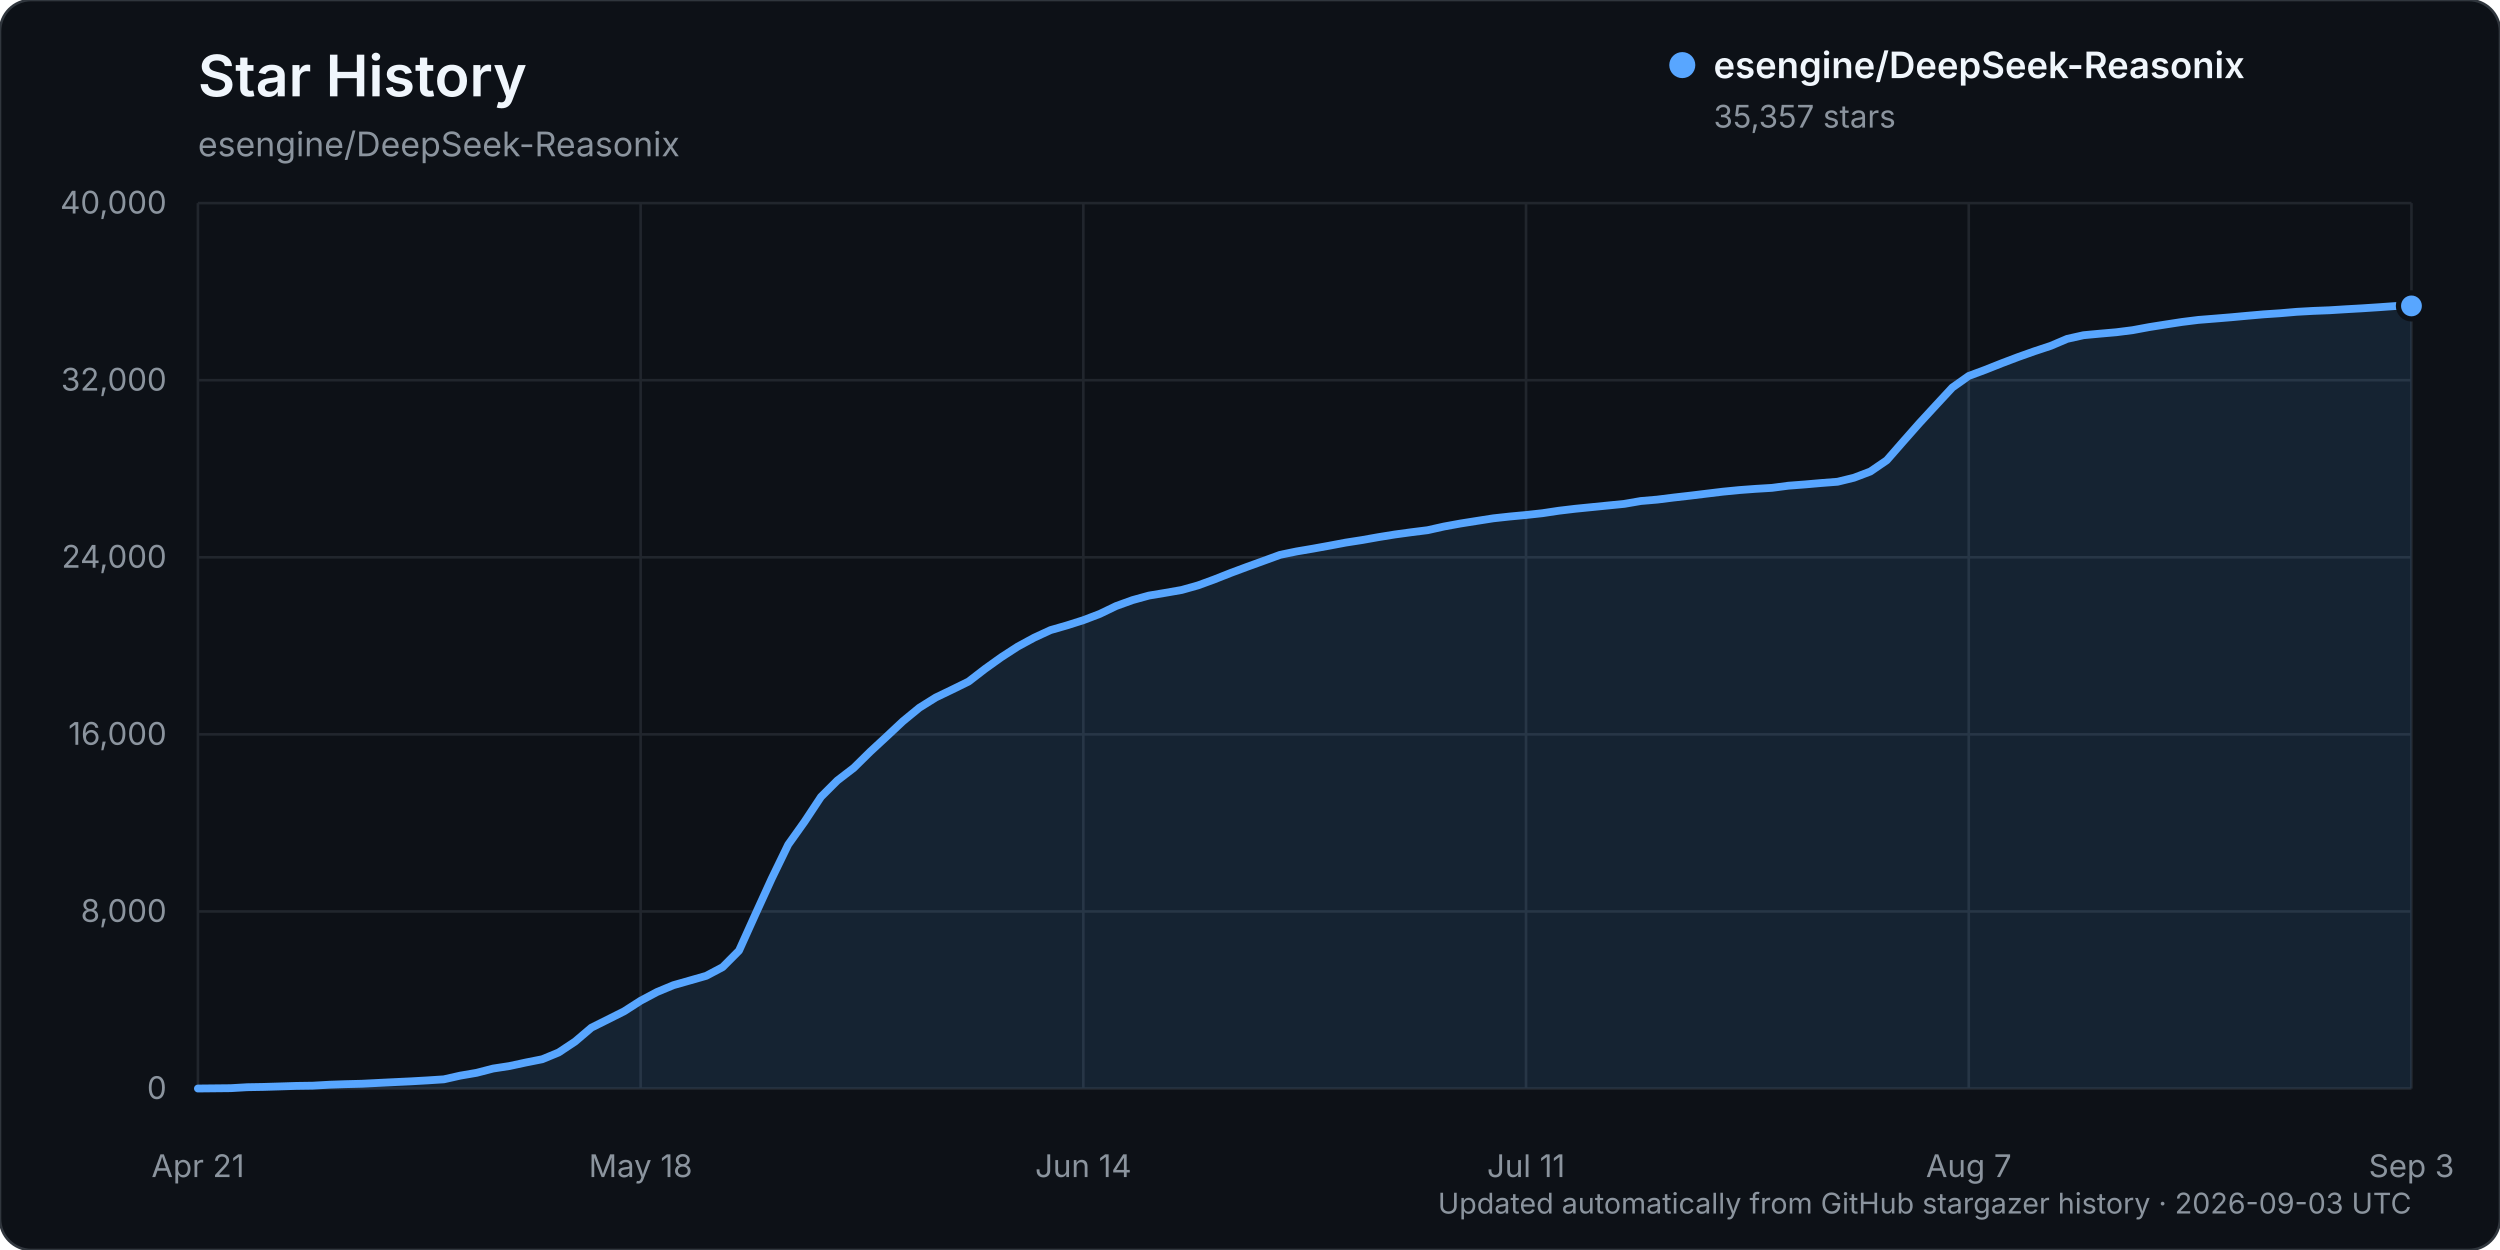
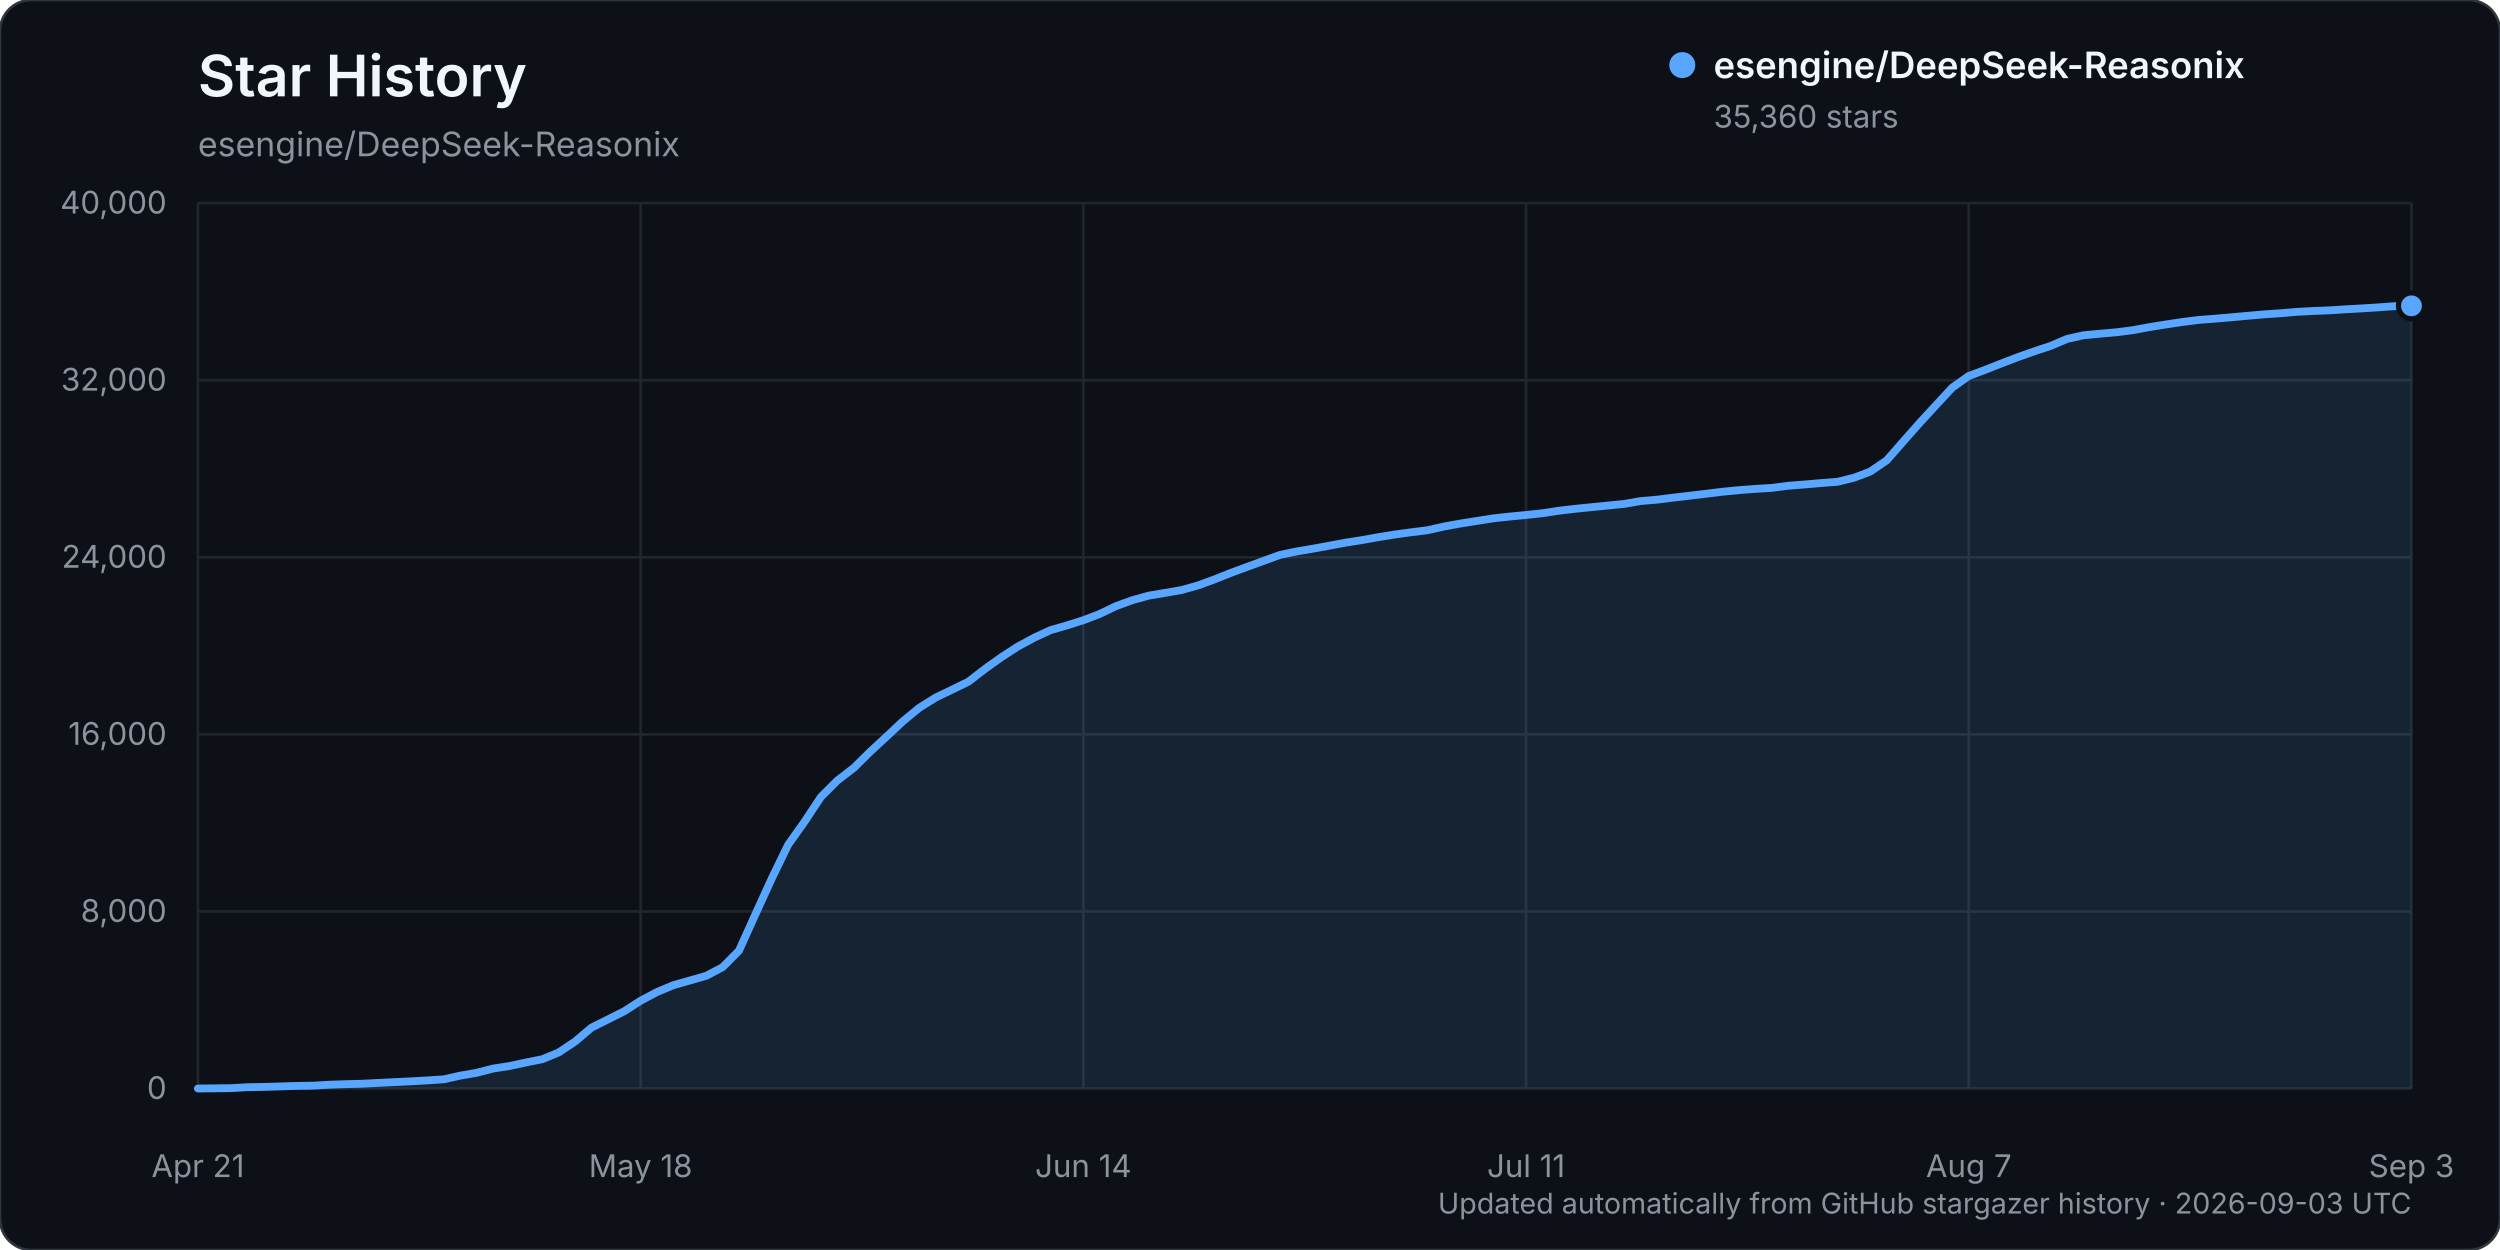
<svg xmlns="http://www.w3.org/2000/svg" width="960" height="480" viewBox="0 0 960 480" role="img" aria-labelledby="title description">
  <rect width="960" height="480" rx="12" fill="#0d1117" stroke="#30363d" />
  <text x="76" y="37" fill="#f0f6fc" font-family="-apple-system, BlinkMacSystemFont, 'Segoe UI', sans-serif" font-size="22" font-weight="600">Star History</text>
  <text x="76" y="60" fill="#8b949e" font-family="-apple-system, BlinkMacSystemFont, 'Segoe UI', sans-serif" font-size="13">esengine/DeepSeek-Reasonix</text>
  <g font-family="-apple-system, BlinkMacSystemFont, 'Segoe UI', sans-serif">
    <line x1="76" y1="418.00" x2="926" y2="418.00" stroke="#21262d" stroke-width="1" />
    <text x="64" y="422.00" text-anchor="end" fill="#8b949e" font-size="12">0</text>
    <line x1="76" y1="350.00" x2="926" y2="350.00" stroke="#21262d" stroke-width="1" />
    <text x="64" y="354.00" text-anchor="end" fill="#8b949e" font-size="12">8,000</text>
    <line x1="76" y1="282.00" x2="926" y2="282.00" stroke="#21262d" stroke-width="1" />
    <text x="64" y="286.00" text-anchor="end" fill="#8b949e" font-size="12">16,000</text>
    <line x1="76" y1="214.00" x2="926" y2="214.00" stroke="#21262d" stroke-width="1" />
    <text x="64" y="218.00" text-anchor="end" fill="#8b949e" font-size="12">24,000</text>
    <line x1="76" y1="146.00" x2="926" y2="146.00" stroke="#21262d" stroke-width="1" />
    <text x="64" y="150.00" text-anchor="end" fill="#8b949e" font-size="12">32,000</text>
    <line x1="76" y1="78.00" x2="926" y2="78.00" stroke="#21262d" stroke-width="1" />
    <text x="64" y="82.00" text-anchor="end" fill="#8b949e" font-size="12">40,000</text>
    <line x1="76.00" y1="78" x2="76.00" y2="418" stroke="#21262d" stroke-width="1" />
    <text x="76.00" y="452" text-anchor="middle" fill="#8b949e" font-size="12">Apr 21</text>
    <line x1="246.00" y1="78" x2="246.00" y2="418" stroke="#21262d" stroke-width="1" />
    <text x="246.00" y="452" text-anchor="middle" fill="#8b949e" font-size="12">May 18</text>
    <line x1="416.00" y1="78" x2="416.00" y2="418" stroke="#21262d" stroke-width="1" />
    <text x="416.00" y="452" text-anchor="middle" fill="#8b949e" font-size="12">Jun 14</text>
    <line x1="586.00" y1="78" x2="586.00" y2="418" stroke="#21262d" stroke-width="1" />
    <text x="586.00" y="452" text-anchor="middle" fill="#8b949e" font-size="12">Jul 11</text>
    <line x1="756.00" y1="78" x2="756.00" y2="418" stroke="#21262d" stroke-width="1" />
    <text x="756.00" y="452" text-anchor="middle" fill="#8b949e" font-size="12">Aug 7</text>
    <line x1="926.00" y1="78" x2="926.00" y2="418" stroke="#21262d" stroke-width="1" />
    <text x="926.00" y="452" text-anchor="middle" fill="#8b949e" font-size="12">Sep 3</text>
-     <path d="M76.00,417.99 L88.59,417.86 L94.89,417.49 L101.19,417.38 L107.48,417.19 L113.78,416.99 L120.07,416.90 L126.37,416.54 L132.67,416.32 L138.96,416.16 L145.26,415.84 L151.56,415.53 L157.85,415.23 L164.15,414.87 L170.44,414.46 L176.74,413.04 L183.04,411.96 L189.33,410.33 L195.63,409.36 L201.93,408.00 L208.22,406.75 L214.52,404.15 L220.81,399.98 L227.11,394.62 L233.41,391.48 L239.70,388.32 L246.00,384.28 L252.30,380.93 L258.59,378.31 L264.89,376.52 L271.19,374.72 L277.48,371.39 L283.78,365.05 L290.07,351.10 L296.37,337.31 L302.67,324.34 L308.96,315.51 L315.26,305.99 L321.56,299.70 L327.85,294.87 L334.15,288.66 L340.44,282.84 L346.74,276.94 L353.04,271.77 L359.33,267.84 L365.63,264.81 L371.93,261.72 L378.22,256.87 L384.52,252.36 L390.81,248.29 L397.11,244.87 L403.41,241.96 L409.70,240.15 L416.00,238.15 L422.30,235.75 L428.59,232.72 L434.89,230.44 L441.19,228.70 L447.48,227.65 L453.78,226.55 L460.07,224.78 L466.37,222.47 L472.67,219.98 L478.96,217.64 L485.26,215.36 L491.56,213.06 L497.85,211.76 L504.15,210.69 L510.44,209.55 L516.74,208.36 L523.04,207.38 L529.33,206.26 L535.63,205.24 L541.93,204.38 L548.22,203.59 L554.52,202.18 L560.81,201.03 L567.11,200.03 L573.41,199.04 L579.70,198.35 L586.00,197.76 L592.30,197.07 L598.59,196.12 L604.89,195.37 L611.19,194.74 L617.48,194.11 L623.78,193.48 L630.07,192.39 L636.37,191.85 L642.67,191.06 L648.96,190.34 L655.26,189.57 L661.56,188.81 L667.85,188.19 L674.15,187.72 L680.44,187.34 L686.74,186.51 L693.04,186.03 L699.33,185.48 L705.63,184.99 L711.93,183.45 L718.22,181.06 L724.52,176.75 L730.81,169.56 L737.11,162.43 L743.41,155.59 L749.70,148.81 L756.00,144.36 L762.30,142.02 L768.59,139.52 L774.89,137.13 L781.19,134.89 L787.48,132.81 L793.78,130.13 L800.07,128.72 L806.37,128.13 L812.67,127.58 L818.96,126.78 L825.26,125.61 L831.56,124.61 L837.85,123.64 L844.15,122.85 L850.44,122.35 L856.74,121.83 L863.04,121.25 L869.33,120.70 L875.63,120.28 L881.93,119.74 L888.22,119.39 L894.52,119.14 L900.81,118.75 L907.11,118.39 L913.41,117.98 L919.70,117.53 L926.00,117.47 L926.00,418.00 L76.00,418.00 Z" fill="#58a6ff" opacity="0.12" />
-     <path d="M76.00,417.99 L88.59,417.86 L94.89,417.49 L101.19,417.38 L107.48,417.19 L113.78,416.99 L120.07,416.90 L126.37,416.54 L132.67,416.32 L138.96,416.16 L145.26,415.84 L151.56,415.53 L157.85,415.23 L164.15,414.87 L170.44,414.46 L176.74,413.04 L183.04,411.96 L189.33,410.33 L195.63,409.36 L201.93,408.00 L208.22,406.75 L214.52,404.15 L220.81,399.98 L227.11,394.62 L233.41,391.48 L239.70,388.32 L246.00,384.28 L252.30,380.93 L258.59,378.31 L264.89,376.52 L271.19,374.72 L277.48,371.39 L283.78,365.05 L290.07,351.10 L296.37,337.31 L302.67,324.34 L308.96,315.51 L315.26,305.99 L321.56,299.70 L327.85,294.87 L334.15,288.66 L340.44,282.84 L346.74,276.94 L353.04,271.77 L359.33,267.84 L365.63,264.81 L371.93,261.72 L378.22,256.87 L384.52,252.36 L390.81,248.29 L397.11,244.87 L403.41,241.96 L409.70,240.15 L416.00,238.15 L422.30,235.75 L428.59,232.72 L434.89,230.44 L441.19,228.70 L447.48,227.65 L453.78,226.55 L460.07,224.78 L466.37,222.47 L472.67,219.98 L478.96,217.64 L485.26,215.36 L491.56,213.06 L497.85,211.76 L504.15,210.69 L510.44,209.55 L516.74,208.36 L523.04,207.38 L529.33,206.26 L535.63,205.24 L541.93,204.38 L548.22,203.59 L554.52,202.18 L560.81,201.03 L567.11,200.03 L573.41,199.04 L579.70,198.35 L586.00,197.76 L592.30,197.07 L598.59,196.12 L604.89,195.37 L611.19,194.74 L617.48,194.11 L623.78,193.48 L630.07,192.39 L636.37,191.85 L642.67,191.06 L648.96,190.34 L655.26,189.57 L661.56,188.81 L667.85,188.19 L674.15,187.72 L680.44,187.34 L686.74,186.51 L693.04,186.03 L699.33,185.48 L705.63,184.99 L711.93,183.45 L718.22,181.06 L724.52,176.75 L730.81,169.56 L737.11,162.43 L743.41,155.59 L749.70,148.81 L756.00,144.36 L762.30,142.02 L768.59,139.52 L774.89,137.13 L781.19,134.89 L787.48,132.81 L793.78,130.13 L800.07,128.72 L806.37,128.13 L812.67,127.58 L818.96,126.78 L825.26,125.61 L831.56,124.61 L837.85,123.64 L844.15,122.85 L850.44,122.35 L856.74,121.83 L863.04,121.25 L869.33,120.70 L875.63,120.28 L881.93,119.74 L888.22,119.39 L894.52,119.14 L900.81,118.75 L907.11,118.39 L913.41,117.98 L919.70,117.53 L926.00,117.47" fill="none" stroke="#58a6ff" stroke-width="3" stroke-linecap="round" stroke-linejoin="round" />
-     <circle cx="926.00" cy="117.47" r="5" fill="#58a6ff" stroke="#0d1117" stroke-width="2" />
+     <path d="M76.00,417.99 L88.59,417.86 L94.89,417.49 L101.19,417.38 L107.48,417.19 L113.78,416.99 L120.07,416.90 L126.37,416.54 L132.67,416.32 L138.96,416.16 L145.26,415.84 L151.56,415.53 L157.85,415.23 L164.15,414.87 L170.44,414.46 L176.74,413.04 L183.04,411.96 L189.33,410.33 L195.63,409.36 L201.93,408.00 L208.22,406.75 L214.52,404.15 L220.81,399.98 L227.11,394.62 L233.41,391.48 L239.70,388.32 L246.00,384.28 L252.30,380.93 L258.59,378.31 L264.89,376.52 L271.19,374.72 L277.48,371.40 L283.78,365.05 L290.07,351.11 L296.37,337.32 L302.67,324.35 L308.96,315.52 L315.26,306.00 L321.56,299.71 L327.85,294.88 L334.15,288.66 L340.44,282.85 L346.74,276.95 L353.04,271.77 L359.33,267.85 L365.63,264.82 L371.93,261.73 L378.22,256.87 L384.52,252.37 L390.81,248.30 L397.11,244.88 L403.41,241.97 L409.70,240.16 L416.00,238.16 L422.30,235.76 L428.59,232.73 L434.89,230.45 L441.19,228.71 L447.48,227.66 L453.78,226.56 L460.07,224.79 L466.37,222.48 L472.67,219.98 L478.96,217.65 L485.26,215.37 L491.56,213.07 L497.85,211.77 L504.15,210.70 L510.44,209.55 L516.74,208.37 L523.04,207.39 L529.33,206.26 L535.63,205.25 L541.93,204.39 L548.22,203.60 L554.52,202.18 L560.81,201.04 L567.11,200.04 L573.41,199.05 L579.70,198.36 L586.00,197.76 L592.30,197.08 L598.59,196.12 L604.89,195.38 L611.19,194.75 L617.48,194.12 L623.78,193.49 L630.07,192.40 L636.37,191.86 L642.67,191.07 L648.96,190.34 L655.26,189.58 L661.56,188.82 L667.85,188.20 L674.15,187.73 L680.44,187.35 L686.74,186.52 L693.04,186.04 L699.33,185.49 L705.63,185.00 L711.93,183.46 L718.22,181.07 L724.52,176.76 L730.81,169.57 L737.11,162.44 L743.41,155.60 L749.70,148.82 L756.00,144.37 L762.30,142.03 L768.59,139.53 L774.89,137.13 L781.19,134.90 L787.48,132.82 L793.78,130.14 L800.07,128.74 L806.37,128.15 L812.67,127.60 L818.96,126.80 L825.26,125.63 L831.56,124.62 L837.85,123.67 L844.15,122.87 L850.44,122.38 L856.74,121.85 L863.04,121.27 L869.33,120.72 L875.63,120.30 L881.93,119.76 L888.22,119.42 L894.52,119.17 L900.81,118.77 L907.11,118.42 L913.41,118.01 L919.70,117.56 L926.00,117.44 L926.00,418.00 L76.00,418.00 Z" fill="#58a6ff" opacity="0.12" />
+     <path d="M76.00,417.99 L88.59,417.86 L94.89,417.49 L101.19,417.38 L107.48,417.19 L113.78,416.99 L120.07,416.90 L126.37,416.54 L132.67,416.32 L138.96,416.16 L145.26,415.84 L151.56,415.53 L157.85,415.23 L164.15,414.87 L170.44,414.46 L176.74,413.04 L183.04,411.96 L189.33,410.33 L195.63,409.36 L201.93,408.00 L208.22,406.75 L214.52,404.15 L220.81,399.98 L227.11,394.62 L233.41,391.48 L239.70,388.32 L246.00,384.28 L252.30,380.93 L258.59,378.31 L264.89,376.52 L271.19,374.72 L277.48,371.40 L283.78,365.05 L290.07,351.11 L296.37,337.32 L302.67,324.35 L308.96,315.52 L315.26,306.00 L321.56,299.71 L327.85,294.88 L334.15,288.66 L340.44,282.85 L346.74,276.95 L353.04,271.77 L359.33,267.85 L365.63,264.82 L371.93,261.73 L378.22,256.87 L384.52,252.37 L390.81,248.30 L397.11,244.88 L403.41,241.97 L409.70,240.16 L416.00,238.16 L422.30,235.76 L428.59,232.73 L434.89,230.45 L441.19,228.71 L447.48,227.66 L453.78,226.56 L460.07,224.79 L466.37,222.48 L472.67,219.98 L478.96,217.65 L485.26,215.37 L491.56,213.07 L497.85,211.77 L504.15,210.70 L510.44,209.55 L516.74,208.37 L523.04,207.39 L529.33,206.26 L535.63,205.25 L541.93,204.39 L548.22,203.60 L554.52,202.18 L560.81,201.04 L567.11,200.04 L573.41,199.05 L579.70,198.36 L586.00,197.76 L592.30,197.08 L598.59,196.12 L604.89,195.38 L611.19,194.75 L617.48,194.12 L623.78,193.49 L630.07,192.40 L636.37,191.86 L642.67,191.07 L648.96,190.34 L655.26,189.58 L661.56,188.82 L667.85,188.20 L674.15,187.73 L680.44,187.35 L686.74,186.52 L693.04,186.04 L699.33,185.49 L705.63,185.00 L711.93,183.46 L718.22,181.07 L724.52,176.76 L730.81,169.57 L737.11,162.44 L743.41,155.60 L749.70,148.82 L756.00,144.37 L762.30,142.03 L768.59,139.53 L774.89,137.13 L781.19,134.90 L787.48,132.82 L793.78,130.14 L800.07,128.74 L806.37,128.15 L812.67,127.60 L818.96,126.80 L825.26,125.63 L831.56,124.62 L837.85,123.67 L844.15,122.87 L850.44,122.38 L856.74,121.85 L863.04,121.27 L869.33,120.72 L875.63,120.30 L881.93,119.76 L888.22,119.42 L894.52,119.17 L900.81,118.77 L907.11,118.42 L913.41,118.01 L919.70,117.56 L926.00,117.44" fill="none" stroke="#58a6ff" stroke-width="3" stroke-linecap="round" stroke-linejoin="round" />
+     <circle cx="926.00" cy="117.44" r="5" fill="#58a6ff" stroke="#0d1117" stroke-width="2" />
    <g transform="translate(646, 25)">
      <circle cx="0" cy="0" r="5" fill="#58a6ff" />
      <text x="12" y="5" fill="#f0f6fc" font-size="14" font-weight="600">esengine/DeepSeek-Reasonix</text>
-       <text x="12" y="24" fill="#8b949e" font-size="12">35,357 stars</text>
+       <text x="12" y="24" fill="#8b949e" font-size="12">35,360 stars</text>
    </g>
    <text x="926" y="466" text-anchor="end" fill="#8b949e" font-size="11">Updated automatically from GitHub stargazer history · 2026-09-03 UTC</text>
  </g>
</svg>
